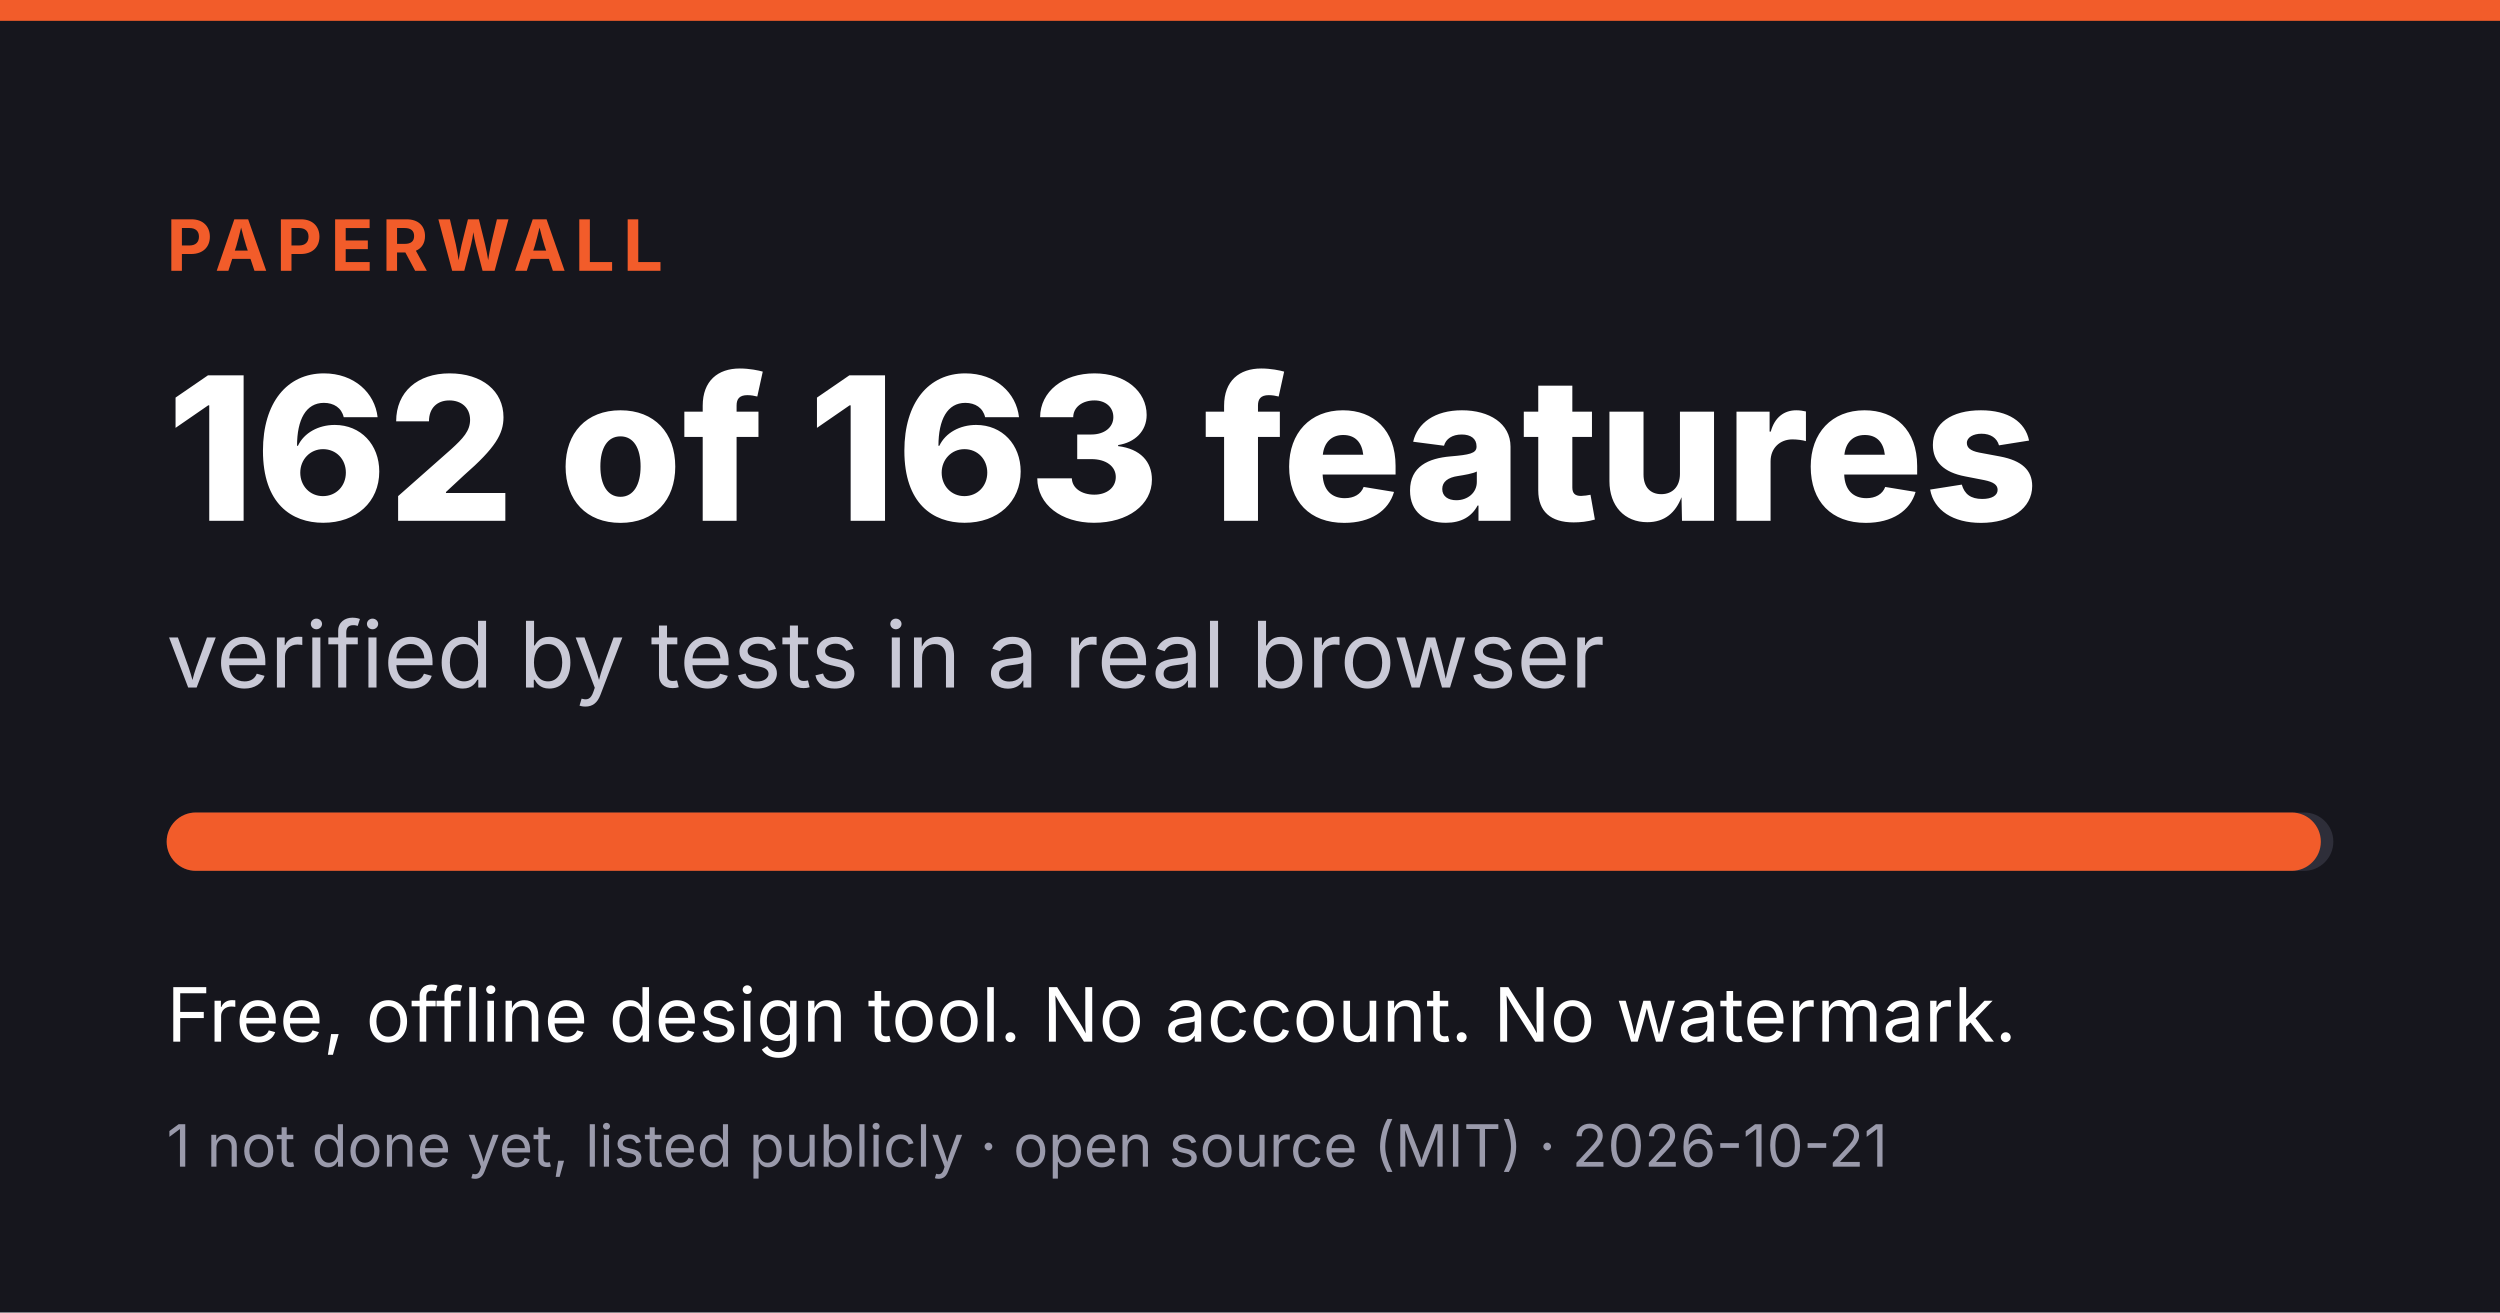
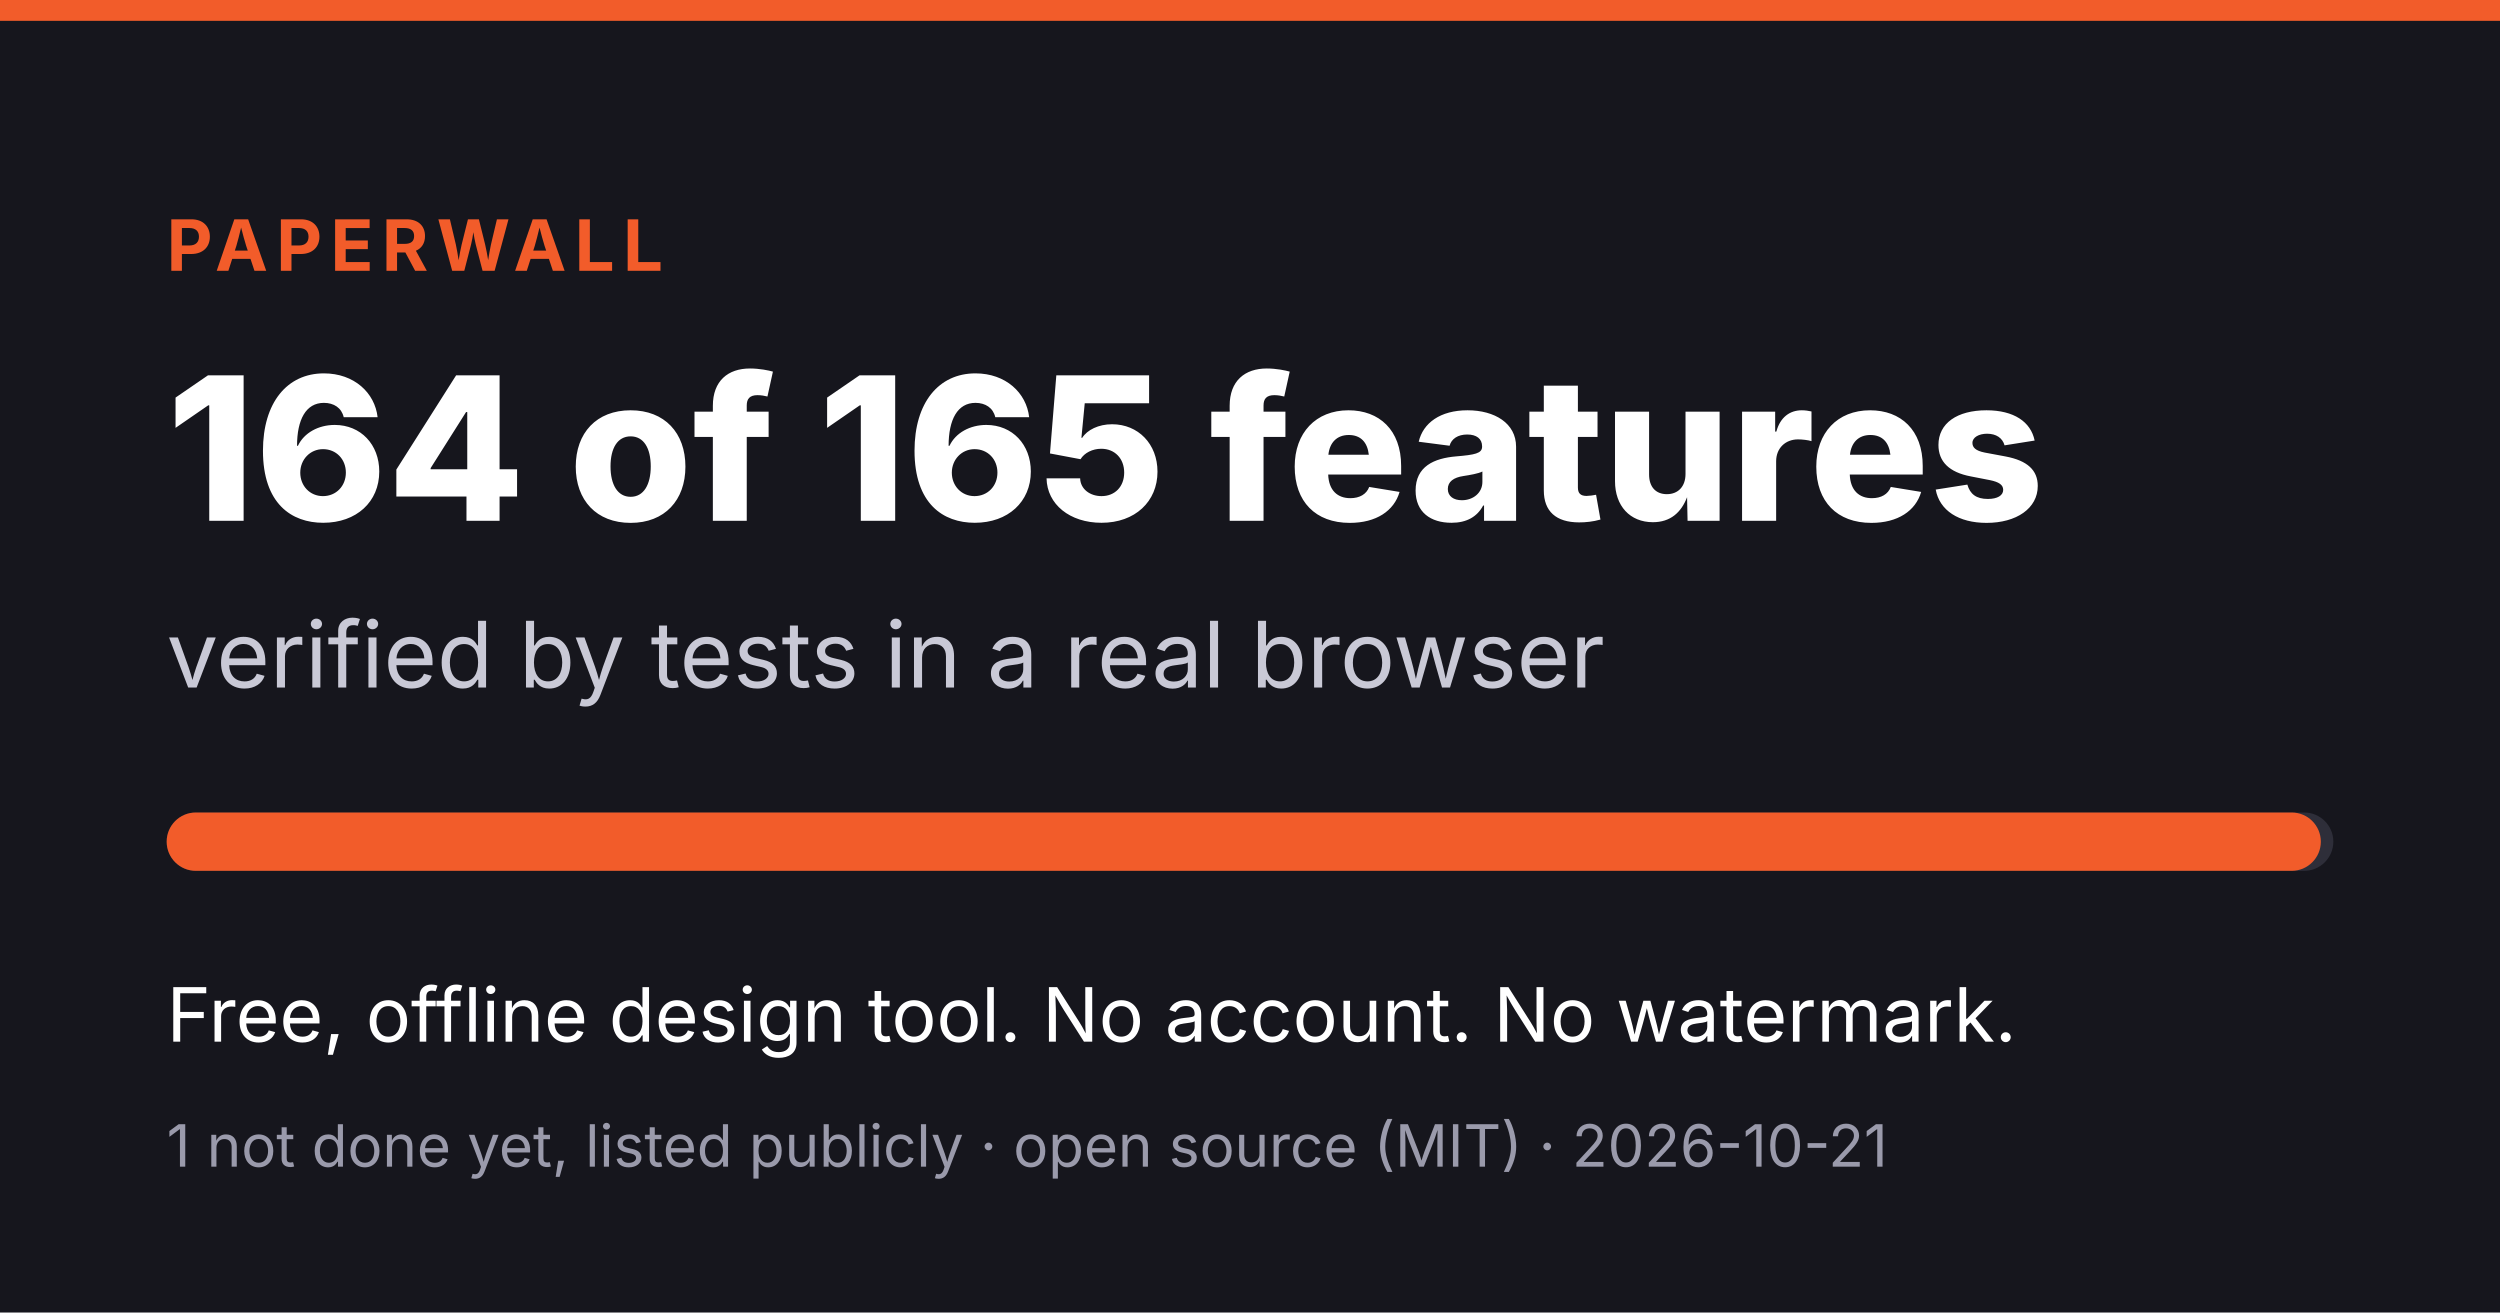
<svg xmlns="http://www.w3.org/2000/svg" width="1200" height="630" viewBox="0 0 1200 630">
  <rect width="1200" height="630" fill="#16161d" />
  <rect x="0" y="0" width="1200" height="10" fill="#f25c2a" />
  <text x="80" y="130" fill="#f25c2a" font-family="Inter, Helvetica, Arial, sans-serif" font-size="34" font-weight="700" letter-spacing="4">PAPERWALL</text>
-   <text x="80" y="250" fill="#ffffff" font-family="Inter, Helvetica, Arial, sans-serif" font-size="96" font-weight="800">162 of 163 features</text>
+   <text x="80" y="250" fill="#ffffff" font-family="Inter, Helvetica, Arial, sans-serif" font-size="96" font-weight="800">164 of 165 features</text>
  <text x="80" y="330" fill="#c9c9d6" font-family="Inter, Helvetica, Arial, sans-serif" font-size="44">verified by tests in a real browser</text>
  <rect x="80" y="390" width="1040" height="28" rx="14" fill="#2e2e39" />
  <rect x="80" y="390" width="1034" height="28" rx="14" fill="#f25c2a" />
  <text x="80" y="500" fill="#ffffff" font-family="Inter, Helvetica, Arial, sans-serif" font-size="36">Free, offline design tool. No account. No watermark.</text>
  <text x="80" y="560" fill="#9a9aab" font-family="Inter, Helvetica, Arial, sans-serif" font-size="28">1 not done yet, listed publicly · open source (MIT) · 2026-10-21</text>
</svg>
